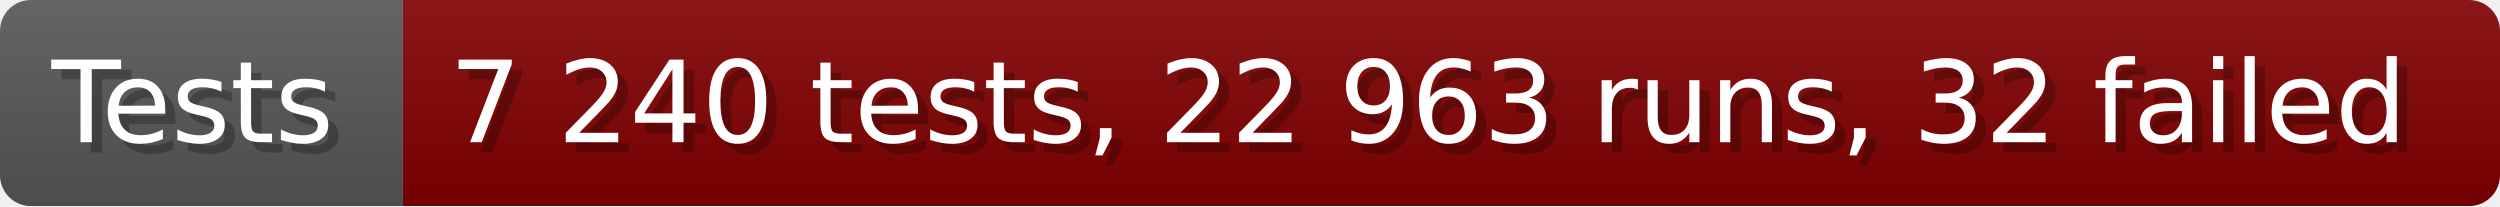
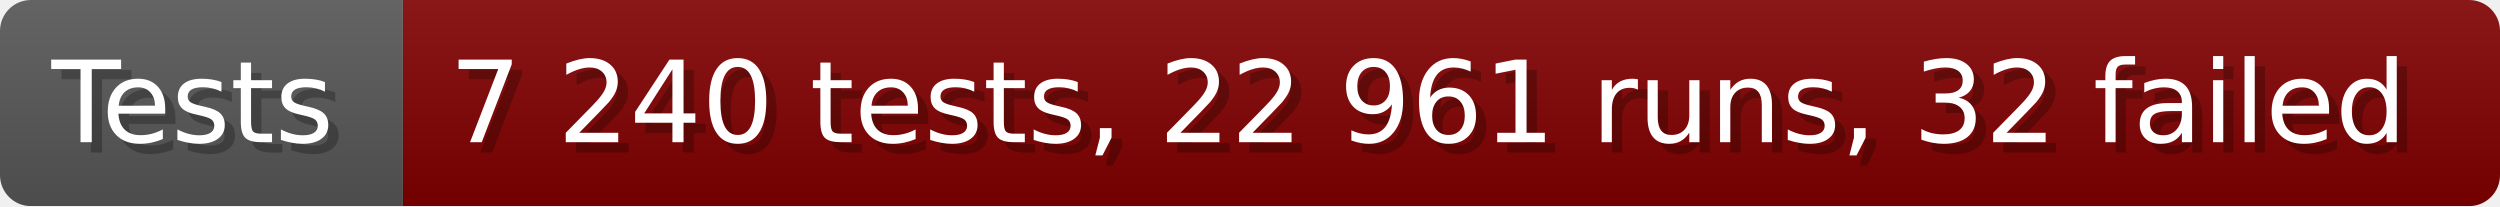
- <svg xmlns="http://www.w3.org/2000/svg" width="242.6" height="20" viewBox="0 0 2426 200" role="img" aria-label="Tests: 7 240 tests, 22 963 runs, 32 failed">
+ <svg xmlns="http://www.w3.org/2000/svg" width="242.6" height="20" viewBox="0 0 2426 200" role="img" aria-label="Tests: 7 240 tests, 22 961 runs, 32 failed">
  <linearGradient id="a" x2="0" y2="100%">
    <stop offset="0" stop-opacity=".1" stop-color="#EEE" />
    <stop offset="1" stop-opacity=".1" />
  </linearGradient>
  <mask id="m">
    <rect width="2426" height="200" rx="30" fill="#FFF" />
  </mask>
  <g mask="url(#m)">
    <rect width="391" height="200" fill="#555" />
    <rect width="2035" height="200" fill="#800000" x="391" />
    <rect width="2426" height="200" fill="url(#a)" />
  </g>
  <g aria-hidden="true" fill="#fff" text-anchor="start" font-family="Verdana,DejaVu Sans,sans-serif" font-size="110">
    <text x="60" y="148" textLength="291" fill="#000" opacity="0.25">Tests</text>
    <text x="50" y="138" textLength="291">Tests</text>
-     <text x="446" y="148" textLength="1935" fill="#000" opacity="0.25">7 240 tests, 22 963 runs, 32 failed</text>
-     <text x="436" y="138" textLength="1935">7 240 tests, 22 963 runs, 32 failed</text>
+     <text x="446" y="148" textLength="1935" fill="#000" opacity="0.25">7 240 tests, 22 961 runs, 32 failed</text>
+     <text x="436" y="138" textLength="1935">7 240 tests, 22 961 runs, 32 failed</text>
  </g>
</svg>
